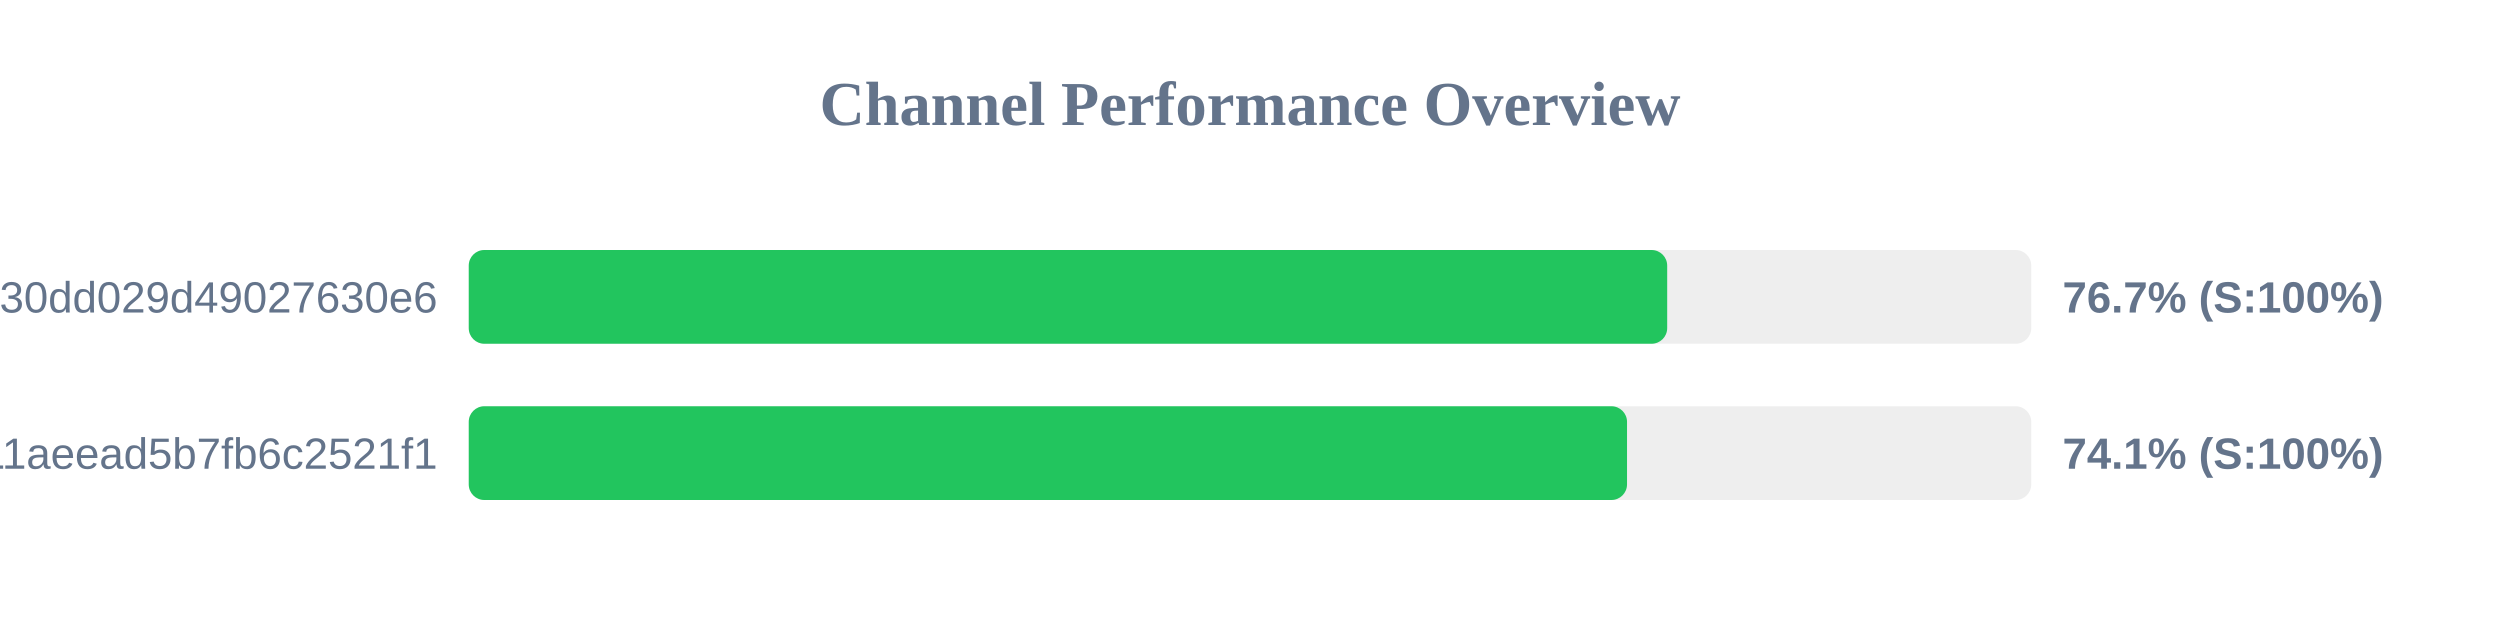
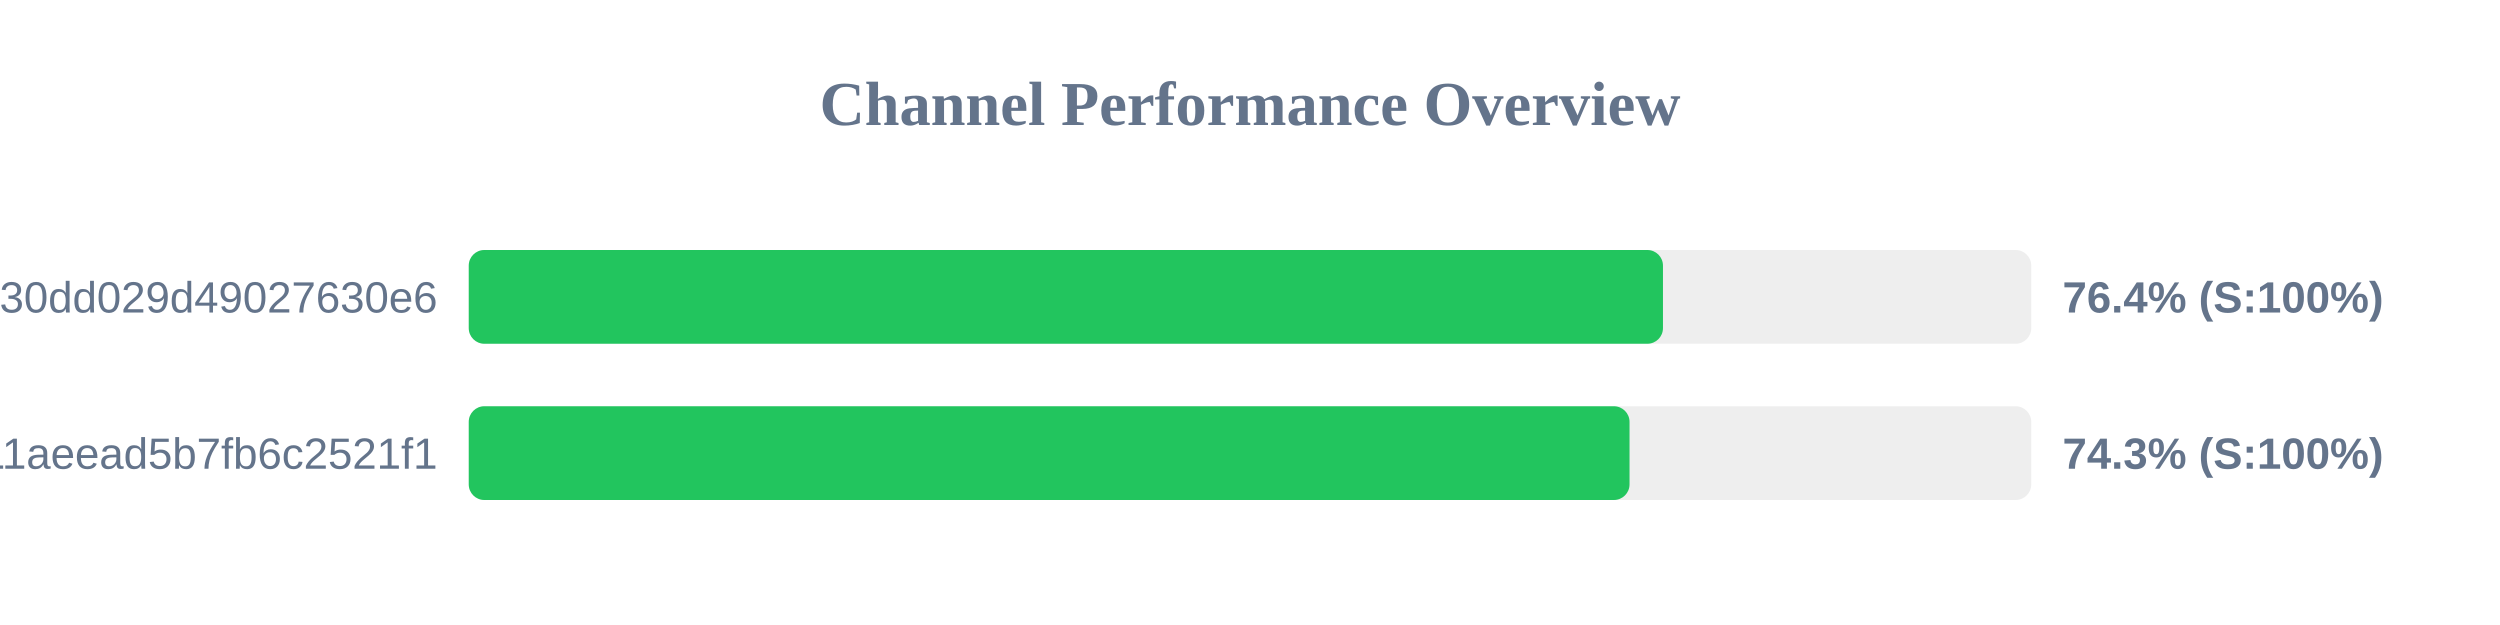
<svg xmlns="http://www.w3.org/2000/svg" width="800" height="200" version="1.1">
  <style>
        .row { font: 14px Arial; fill: #64748b; }
        .score { font: bold 14px Arial; fill: #64748b; }
    </style>
  <text x="400" y="40" text-anchor="middle" font-size="20px" font-weight="bold" fill="#64748b">Channel Performance Overview</text>
  <rect x="150" y="80" width="500" height="30" fill="#eee" rx="5" />
-   <rect x="150" y="80" width="383.5" height="30" fill="#22c55e" rx="5" />
+   <rect x="150" y="80" width="382.15" height="30" fill="#22c55e" rx="5" />
  <text x="140" y="100" text-anchor="end" class="row">subscribe?token=d984bede85ab3f30dd029d49027630e6</text>
-   <text x="660" y="100" text-anchor="start" class="score">76.7% (S:100%)</text>
+   <text x="660" y="100" text-anchor="start" class="score">76.4% (S:100%)</text>
  <rect x="150" y="130" width="500" height="30" fill="#eee" rx="5" />
-   <rect x="150" y="130" width="370.65" height="30" fill="#22c55e" rx="5" />
+   <rect x="150" y="130" width="371.45" height="30" fill="#22c55e" rx="5" />
  <text x="140" y="150" text-anchor="end" class="row">a882542b2d7b11aeead5b7fb6c2521f1</text>
-   <text x="660" y="150" text-anchor="start" class="score">74.1% (S:100%)</text>
+   <text x="660" y="150" text-anchor="start" class="score">74.3% (S:100%)</text>
</svg>
